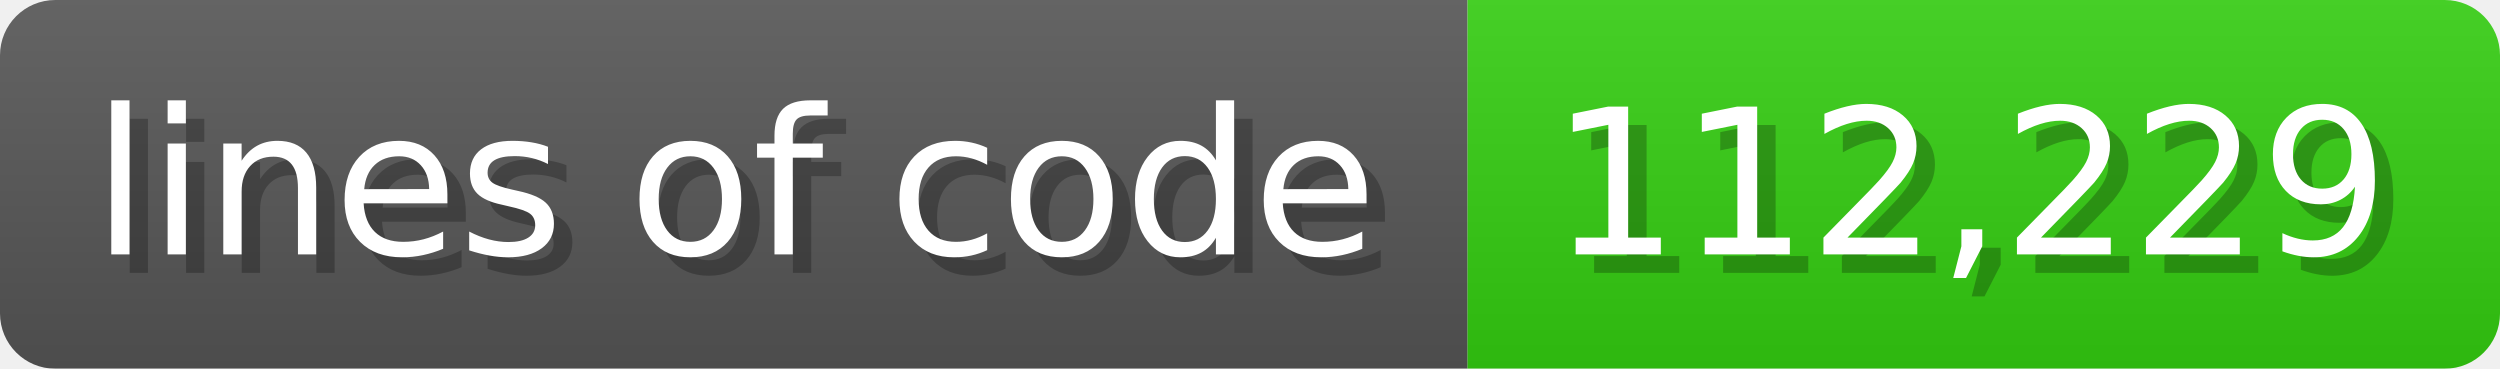
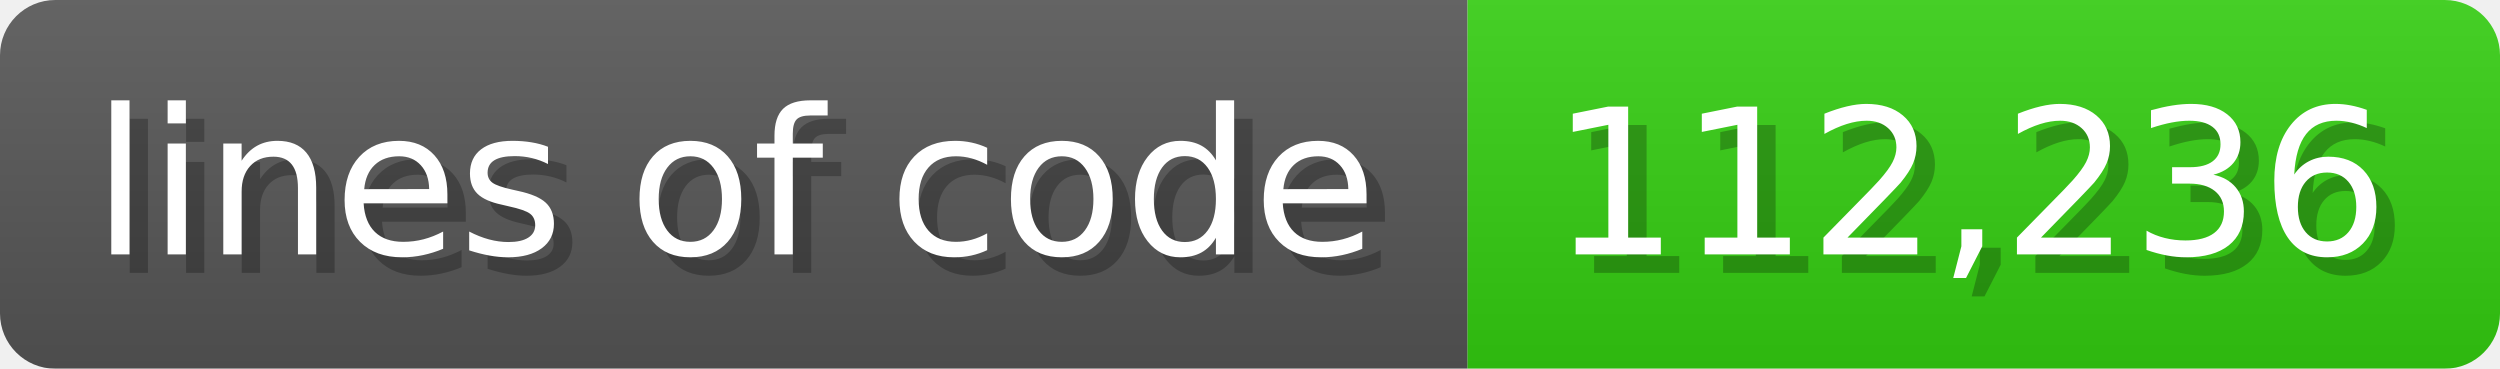
<svg xmlns="http://www.w3.org/2000/svg" width="135.6" height="20" viewBox="0 0 1356 200">
  <linearGradient id="a" x2="0" y2="100%">
    <stop offset="0" stop-opacity=".1" stop-color="#EEE" />
    <stop offset="1" stop-opacity=".1" />
  </linearGradient>
  <mask id="m">
    <rect width="1356" height="200" rx="30" fill="#FFF" />
  </mask>
  <g mask="url(#m)">
    <rect width="796" height="200" fill="#555" />
    <rect width="560" height="200" fill="#3C1" x="796" />
    <rect width="1356" height="200" fill="url(#a)" />
  </g>
  <g fill="#fff" text-anchor="start" font-family="Verdana,DejaVu Sans,sans-serif" font-size="110">
    <text x="60" y="148" textLength="696" fill="#000" opacity="0.25">lines of code</text>
    <text x="50" y="138" textLength="696">lines of code</text>
-     <text x="851" y="148" textLength="460" fill="#000" opacity="0.25">112,229</text>
-     <text x="841" y="138" textLength="460">112,229</text>
+     <text x="851" y="148" textLength="460" fill="#000" opacity="0.25">112,236</text>
+     <text x="841" y="138" textLength="460">112,236</text>
  </g>
</svg>
